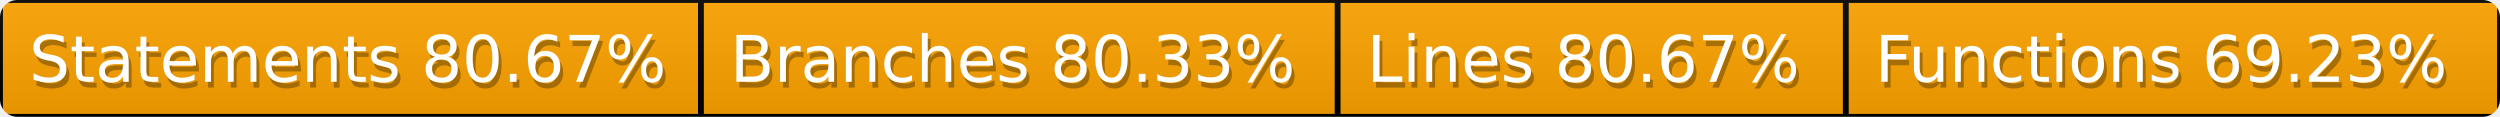
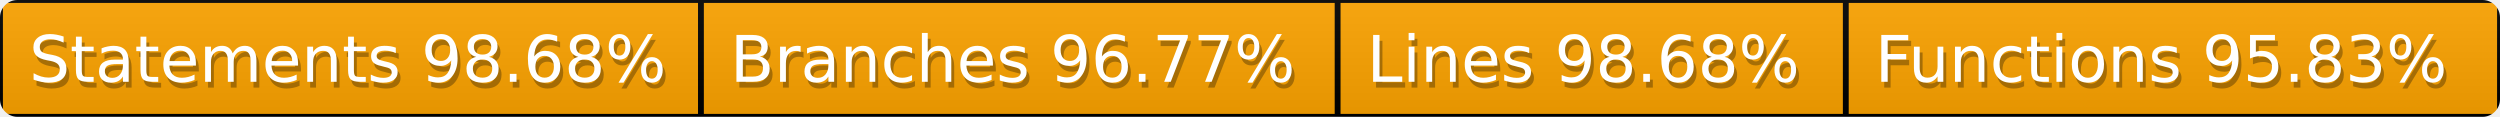
<svg xmlns="http://www.w3.org/2000/svg" width="428" height="20">
  <defs>
    <style>text{font-size:11px;font-family:Verdana,DejaVu Sans,Geneva,sans-serif}text.shadow{fill:#010101;fill-opacity:.3}text.high{fill:#fff}</style>
    <linearGradient id="smooth" x2="0" y2="100%">
      <stop offset="0" stop-color="#aaa" stop-opacity=".1" />
      <stop offset="1" stop-opacity=".1" />
    </linearGradient>
    <mask id="round">
      <rect width="100%" height="100%" rx="3" fill="#fff" />
    </mask>
  </defs>
  <g id="bg" mask="url(#round)">
    <path fill="orange" stroke="#000" d="M0 0h120v20H0zM120 0h109v20H120zM229 0h87v20h-87zM316 0h112v20H316z" />
    <path fill="url(#smooth)" d="M0 0h428v20H0z" />
  </g>
  <g id="fg">
-     <text class="shadow" x="5.5" y="15">Statements 80.67%</text>
-     <text class="high" x="5" y="14">Statements 80.67%</text>
-     <text class="shadow" x="125.5" y="15">Branches 80.33%</text>
-     <text class="high" x="125" y="14">Branches 80.33%</text>
-     <text class="shadow" x="234.5" y="15">Lines 80.67%</text>
-     <text class="high" x="234" y="14">Lines 80.67%</text>
-     <text class="shadow" x="321.5" y="15">Functions 69.23%</text>
-     <text class="high" x="321" y="14">Functions 69.23%</text>
+     <text class="shadow" x="5.5" y="15">Statements 98.68%</text>
+     <text class="high" x="5" y="14">Statements 98.68%</text>
+     <text class="shadow" x="125.5" y="15">Branches 96.77%</text>
+     <text class="high" x="125" y="14">Branches 96.77%</text>
+     <text class="shadow" x="234.5" y="15">Lines 98.68%</text>
+     <text class="high" x="234" y="14">Lines 98.68%</text>
+     <text class="shadow" x="321.5" y="15">Functions 95.83%</text>
+     <text class="high" x="321" y="14">Functions 95.83%</text>
  </g>
</svg>
